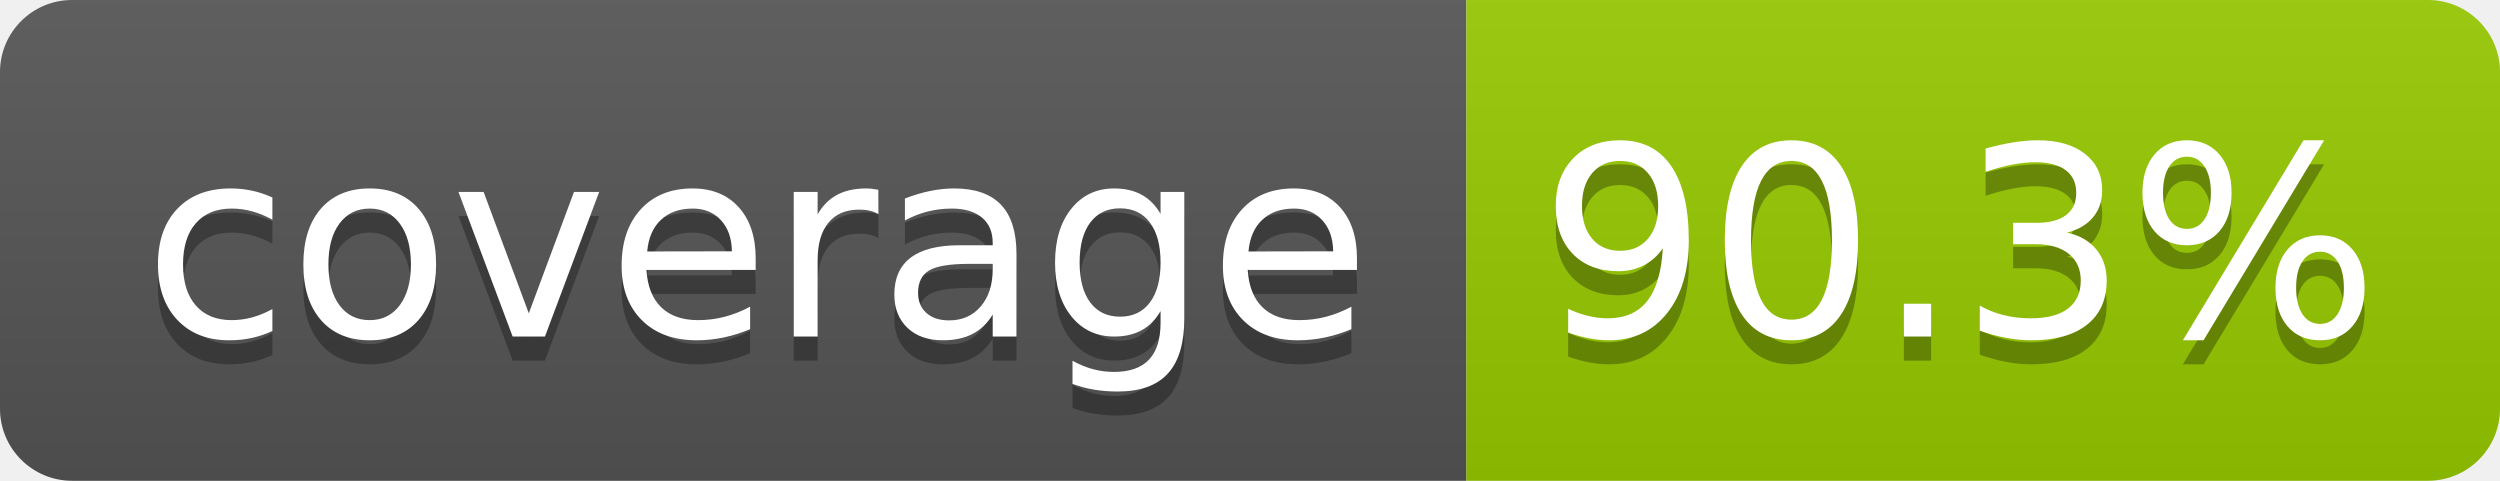
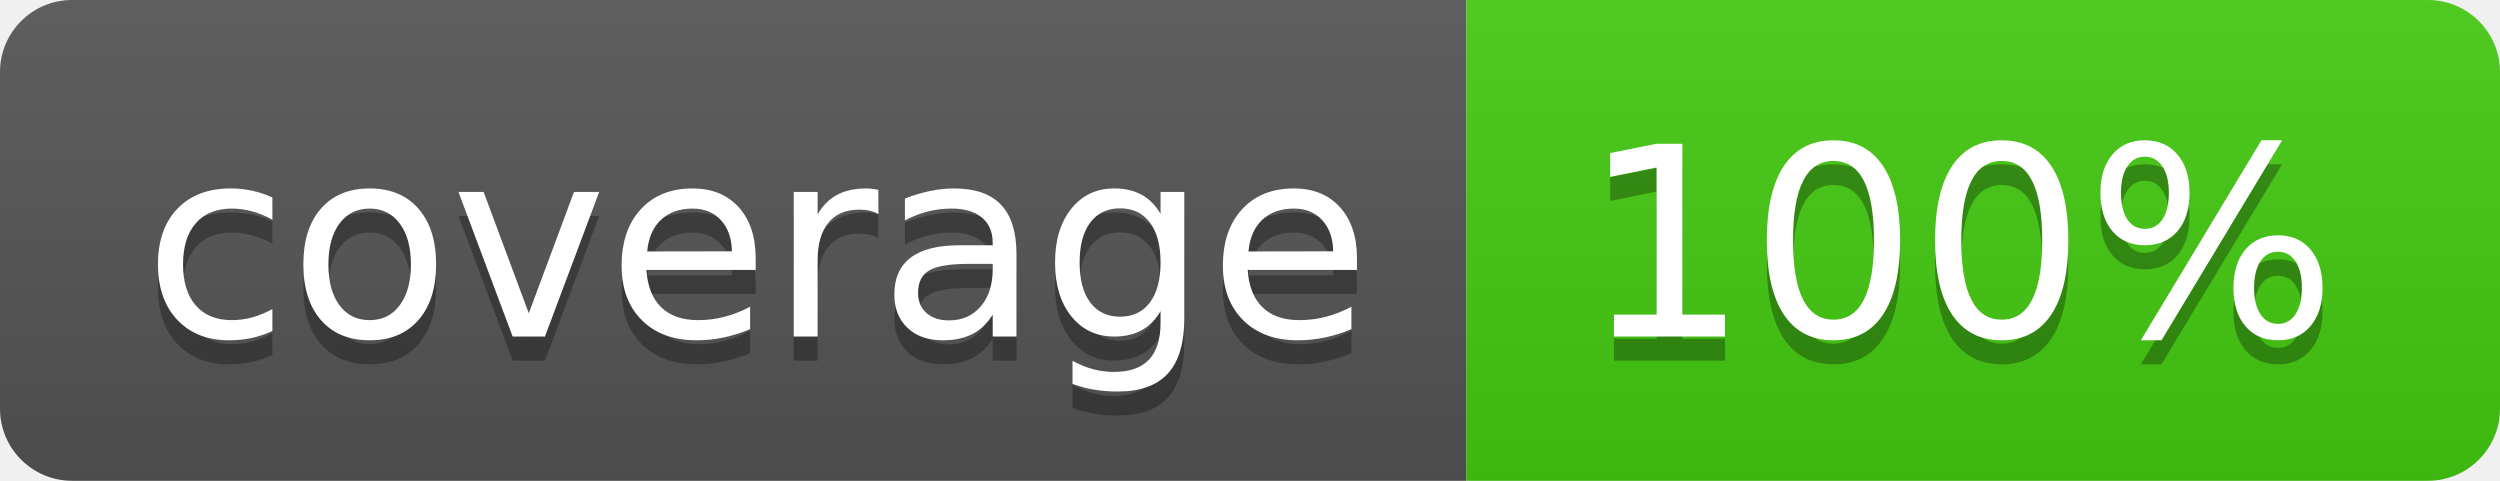
- <svg xmlns="http://www.w3.org/2000/svg" width="104" height="20" role="img" aria-label="coverage: 90.3%">
+ <svg xmlns="http://www.w3.org/2000/svg" width="104" height="20" role="img" aria-label="coverage: 100%">
  <linearGradient id="s" x2="0" y2="100%">
    <stop offset="0" stop-color="#bbb" stop-opacity=".1" />
    <stop offset="1" stop-opacity=".1" />
  </linearGradient>
  <clipPath id="r">
    <rect width="104" height="20" rx="3" fill="#fff" />
  </clipPath>
  <g clip-path="url(#r)">
    <rect width="61" height="20" fill="#555" />
-     <rect x="61" width="43" height="20" fill="#97ca00" />
+     <rect x="61" width="43" height="20" fill="#4c1" />
    <rect width="104" height="20" fill="url(#s)" />
  </g>
  <g fill="#fff" text-anchor="middle" font-family="Verdana,Geneva,DejaVu Sans,sans-serif" text-rendering="geometricPrecision" font-size="110">
    <text aria-hidden="true" x="315" y="150" fill="#010101" fill-opacity=".3" transform="scale(.1)" textLength="510">coverage</text>
    <text x="315" y="140" transform="scale(.1)" fill="#fff" textLength="510">coverage</text>
-     <text aria-hidden="true" x="815" y="150" fill="#010101" fill-opacity=".3" transform="scale(.1)" textLength="330">90.3%</text>
-     <text x="815" y="140" transform="scale(.1)" fill="#fff" textLength="330">90.3%</text>
+     <text aria-hidden="true" x="815" y="150" fill="#010101" fill-opacity=".3" transform="scale(.1)" textLength="330">100%</text>
+     <text x="815" y="140" transform="scale(.1)" fill="#fff" textLength="330">100%</text>
  </g>
</svg>
